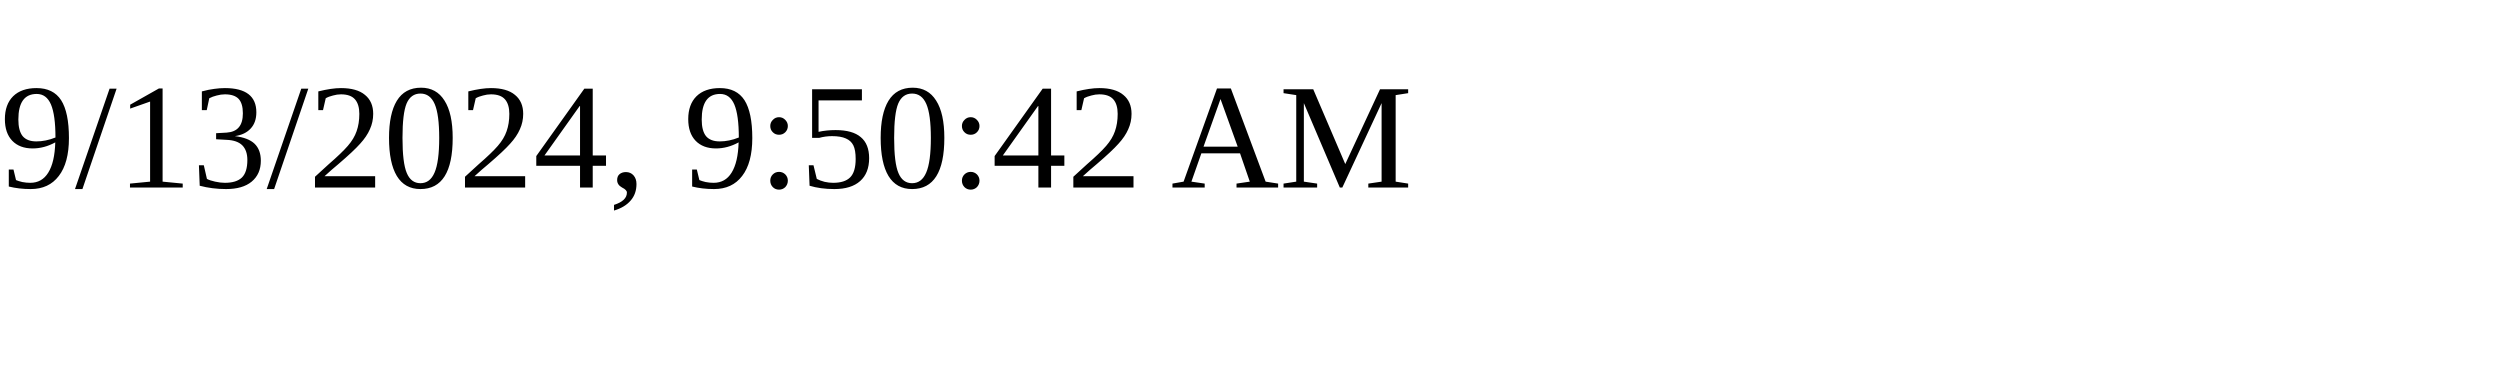
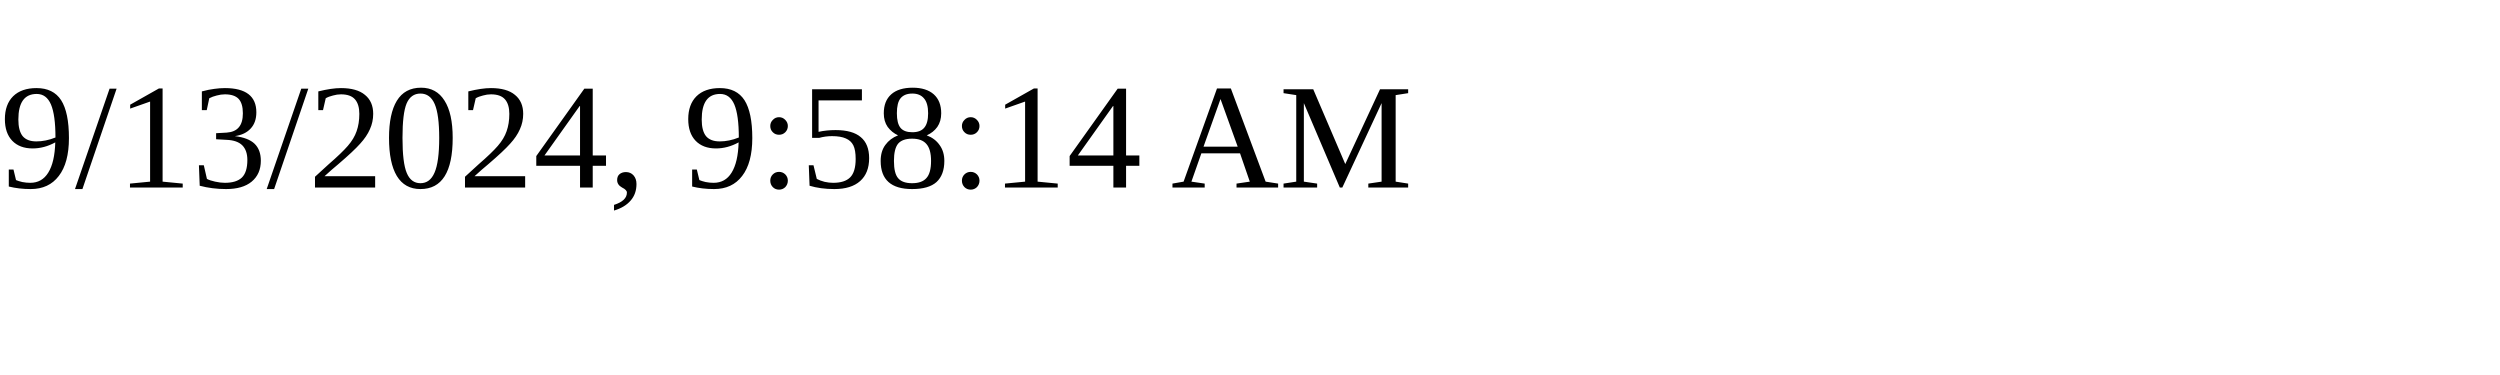
<svg xmlns="http://www.w3.org/2000/svg" height="30" width="200">
-   <text x="0" y="15">9/13/2024, 9:50:42 AM</text>
+   <text x="0" y="15">9/13/2024, 9:58:14 AM</text>
</svg>
